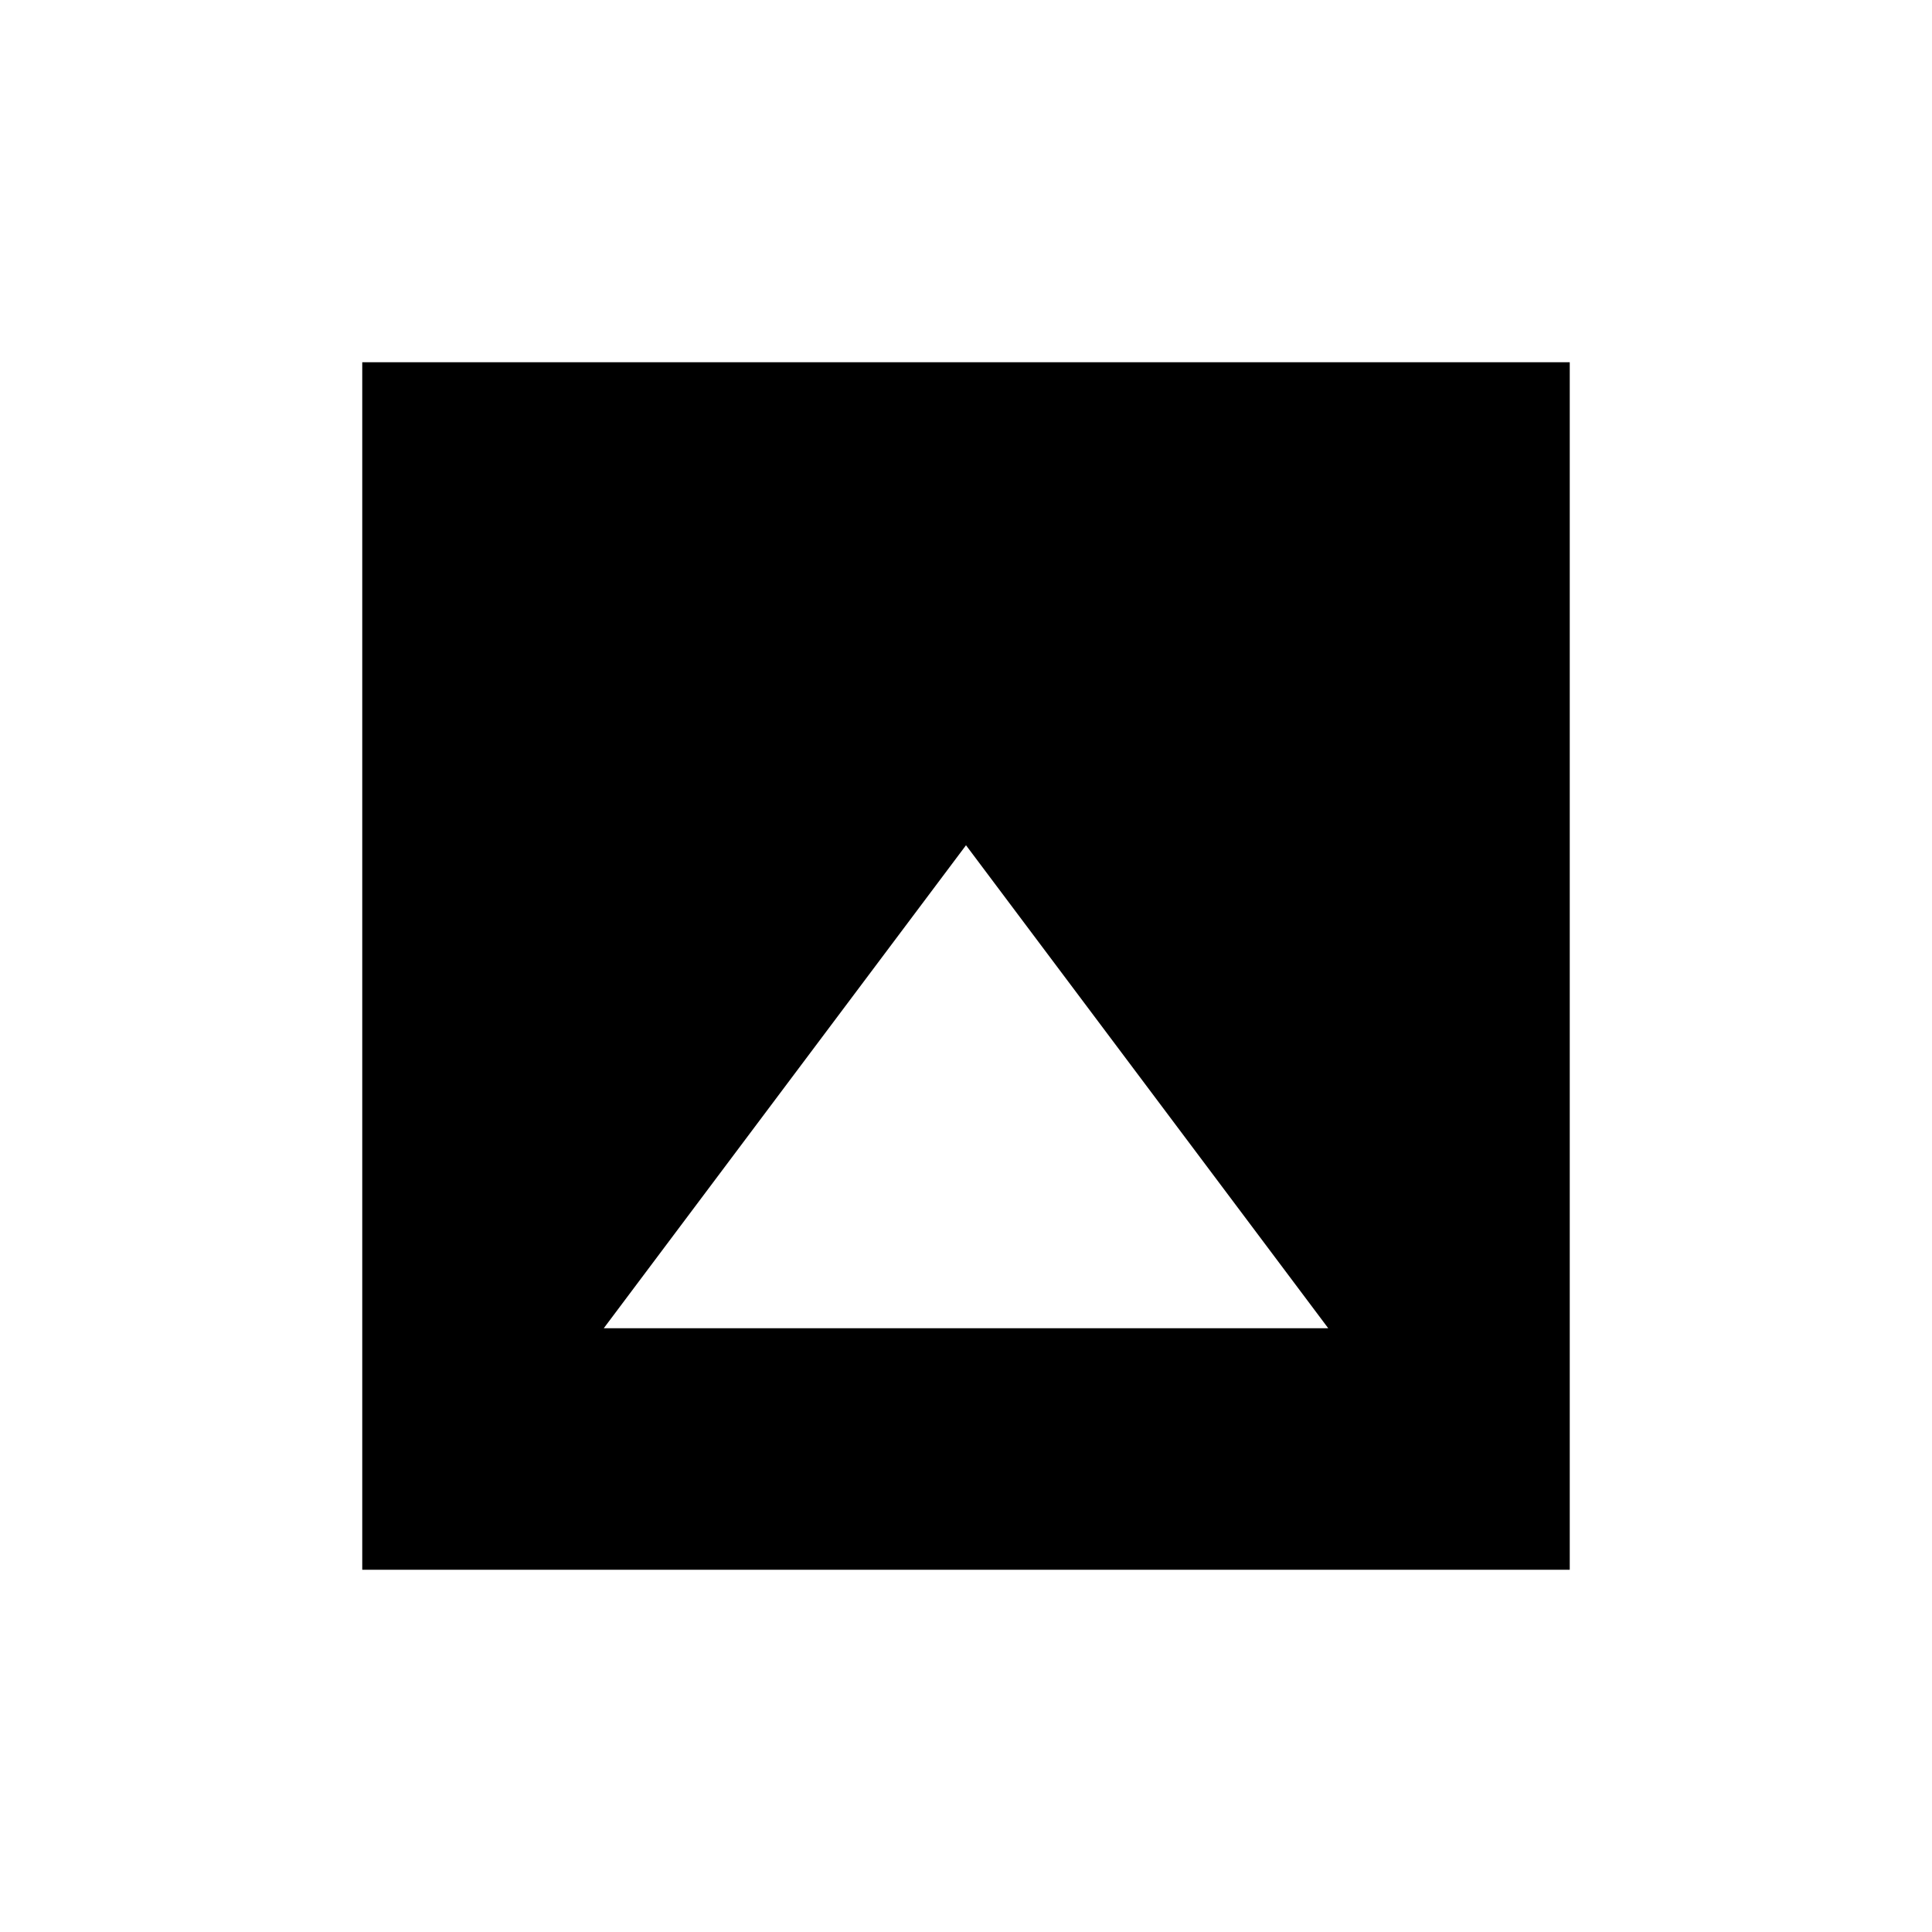
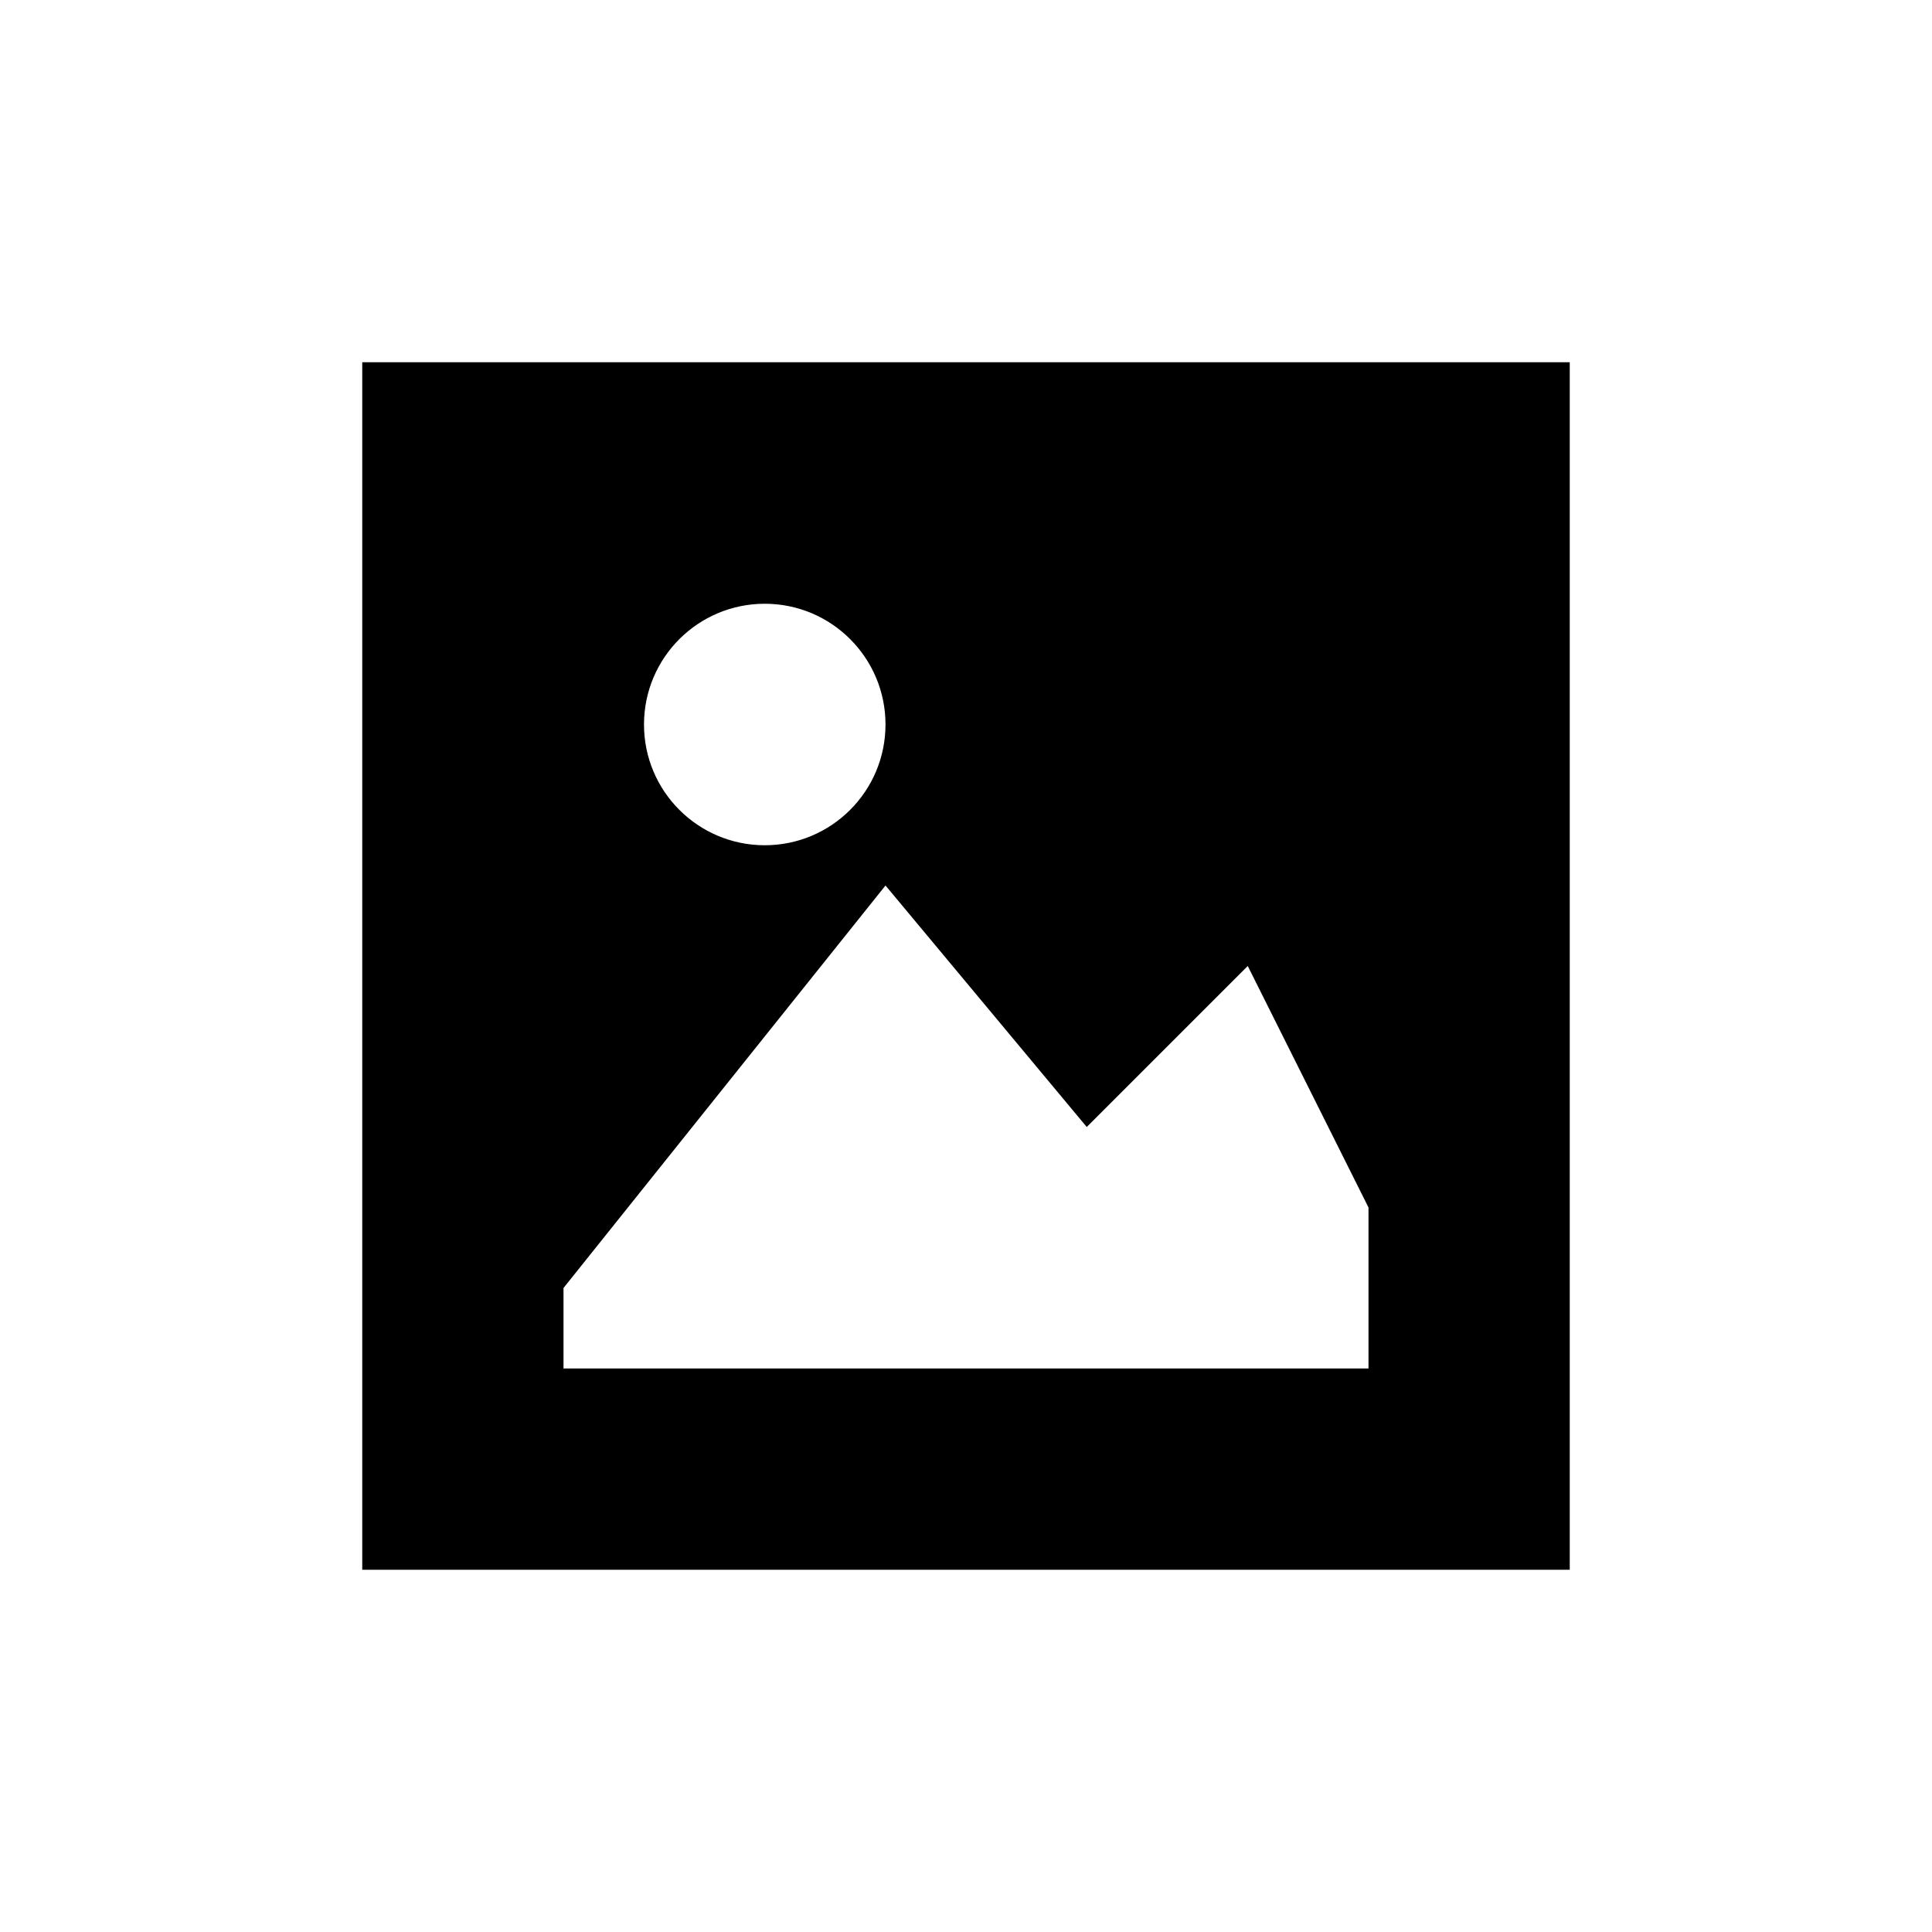
<svg xmlns="http://www.w3.org/2000/svg" viewBox="0 0 24 24" fill="#000" stroke="none">
-   <path fill-rule="evenodd" d="M4.5,4.5 H19.5 V19.5 H4.5 Z M7.5,16.5 L12,10.5 L16.5,16.5 Z" />
+   <path fill-rule="evenodd" d="M4.5,4.5 H19.5 V19.5 H4.5 Z M7,16 L11,11 L13.5,14 L15.5,12 L17,15 V17 H7 Z M9.5,7.5 A1.5,1.5 0 1,0 9.5,10.5 A1.5,1.5 0 1,0 9.5,7.5 Z" />
</svg>
